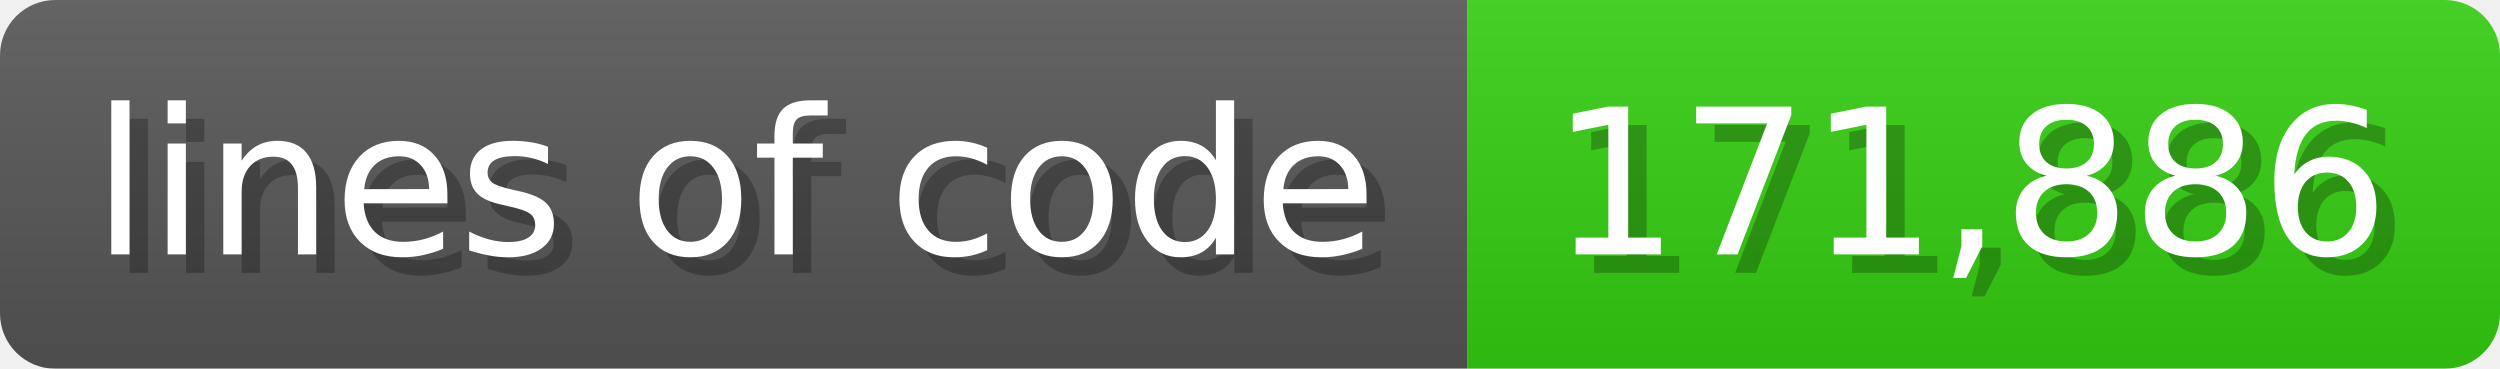
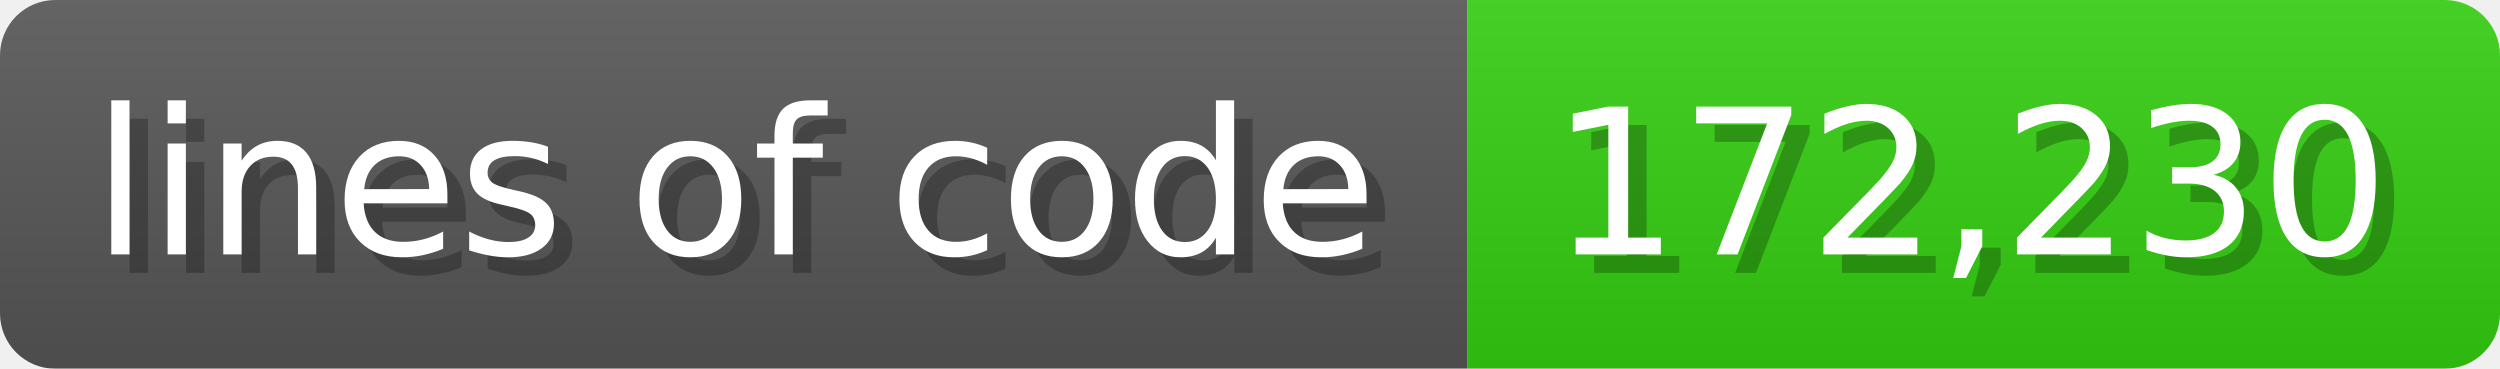
<svg xmlns="http://www.w3.org/2000/svg" width="135.6" height="20" viewBox="0 0 1356 200">
  <linearGradient id="a" x2="0" y2="100%">
    <stop offset="0" stop-opacity=".1" stop-color="#EEE" />
    <stop offset="1" stop-opacity=".1" />
  </linearGradient>
  <mask id="m">
    <rect width="1356" height="200" rx="30" fill="#FFF" />
  </mask>
  <g mask="url(#m)">
    <rect width="796" height="200" fill="#555" />
    <rect width="560" height="200" fill="#3C1" x="796" />
    <rect width="1356" height="200" fill="url(#a)" />
  </g>
  <g fill="#fff" text-anchor="start" font-family="Verdana,DejaVu Sans,sans-serif" font-size="110">
    <text x="60" y="148" textLength="696" fill="#000" opacity="0.25">lines of code</text>
    <text x="50" y="138" textLength="696">lines of code</text>
-     <text x="851" y="148" textLength="460" fill="#000" opacity="0.25">171,886</text>
-     <text x="841" y="138" textLength="460">171,886</text>
+     <text x="851" y="148" textLength="460" fill="#000" opacity="0.25">172,230</text>
+     <text x="841" y="138" textLength="460">172,230</text>
  </g>
</svg>
